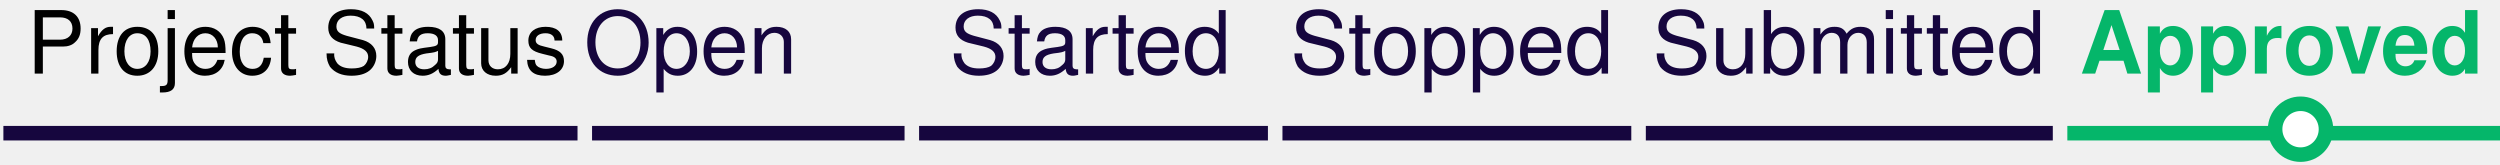
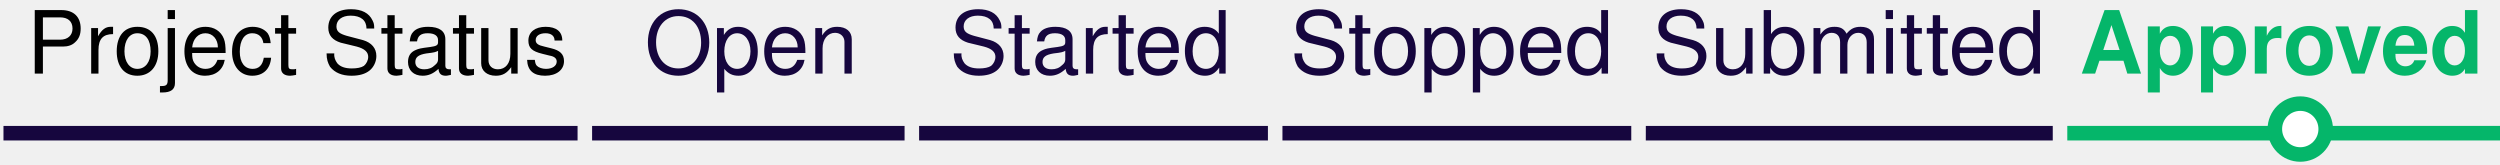
- <svg xmlns="http://www.w3.org/2000/svg" width="91.017mm" height="5.995mm" viewBox="0 0 91.017 5.995" version="1.1" id="svg8">
-   <defs id="defs2" />
-   <g transform="translate(-62.12917,-143.7576)" id="layer1">
-     <g id="ProjectStatus_Rect" transform="matrix(0.2645833,0,0,0.2645833,62.25268,148.342)" style="fill:none;fill-rule:evenodd;stroke:none;stroke-width:1">
-       <g transform="translate(-1821,-1543)" id="Artboard-ProjectStatus" style="fill:#16063e">
-         <rect height="2" width="79" y="1543" x="1821" id="Rectangle-ProjectStatus" />
-       </g>
-     </g>
-     <g id="Open_Rect" transform="matrix(0.2645833,0,0,0.2645833,83.68393,148.342)" style="fill:none;fill-rule:evenodd;stroke:none;stroke-width:1">
-       <g transform="translate(-1901,-1543)" id="Artboard-Open" style="fill:#05b66a">
-         <rect style="fill:#16063e;fill-opacity:1" height="2" width="43" y="1543" x="1901" id="Rectangle-Open" />
-       </g>
-     </g>
-     <g id="Started_Rect" transform="matrix(0.2645833,0,0,0.2645833,95.59018,148.342)" style="fill:none;fill-rule:evenodd;stroke:none;stroke-width:1">
-       <g transform="translate(-1945,-1543)" id="Artboard-Started" style="fill:#9b9b9b">
-         <rect style="fill:#16063e;fill-opacity:1" height="2" width="48" y="1543" x="1945" id="Rectangle-Started" />
-       </g>
-     </g>
-     <g id="Stopped_Rect" transform="matrix(0.2645833,0,0,0.2645833,108.8194,148.342)" style="fill:none;fill-rule:evenodd;stroke:none;stroke-width:1">
-       <g transform="translate(-1994,-1543)" id="Artboard-Stopped" style="fill:#9b9b9b">
-         <rect style="fill:#16063e;fill-opacity:1" height="2" width="48" y="1543" x="1994" id="Rectangle-Stopped" />
-       </g>
-     </g>
-     <g id="Submitted_Rect" transform="matrix(0.2645833,0,0,0.2645833,122.0485,148.342)" style="fill:none;fill-rule:evenodd;stroke:none;stroke-width:1">
-       <g transform="translate(-2105,-1543)" id="Artboard-Submitted" style="fill:#9b9b9b">
-         <rect style="fill:#16063e;fill-opacity:1" height="2" width="56" y="1543" x="2105" id="Rectangle-Submitted" />
-       </g>
-     </g>
-     <g id="Approved_Rect" transform="matrix(0.2645833,0,0,0.2645833,137.3944,148.342)" style="fill:none;fill-rule:evenodd;stroke:none;stroke-width:1">
-       <g transform="translate(-2044,-1543)" id="Artboard-Approved" style="fill:#9b9b9b">
-         <rect style="fill:#05b66a;fill-opacity:1" height="2" width="60" y="1543" x="2044" id="Rectangle-Approved" />
-       </g>
-     </g>
-     <g id="Current_Status_Oval" transform="matrix(0.2645833,0,0,0.2645833,88.20075,147.1702)" style="fill:none;fill-rule:evenodd;stroke:none;stroke-width:1">
-       <g transform="translate(-1918,-1539)" id="Artboard-CurrentStatusOval" style="fill:#ffffff;stroke:#05b66a;stroke-width:2">
-         <circle r="3.5" cy="1543.88" cx="2136.018" id="Oval" />
-       </g>
-     </g>
+ <svg xmlns="http://www.w3.org/2000/svg" width="344" height="22.657" viewBox="0 0 91.017 5.995">
+   <g fill="none" fill-rule="evenodd">
+     <path d="M.124 4.584h20.902v.53H.124zM21.555 4.584h11.377v.53H21.555zM33.461 4.584h12.7v.53h-12.7zM46.69 4.584h12.7v.53h-12.7zM59.92 4.584h14.816v.53H59.919z" fill="#16063e" />
+     <path fill="#05b66a" d="M75.265 4.584H91.14v.53H75.265z" />
+     <circle r="3.5" cy="1543.88" cx="2136.018" transform="matrix(.26458 0 0 .26458 -481.4 -403.781)" fill="#fff" stroke="#05b66a" stroke-width="2" />
  </g>
-   <g transform="translate(-61.95167,-141.641)" id="layer2" style="display:inline">
-     <text xml:space="preserve" style="font-style:normal;font-variant:normal;font-weight:normal;font-stretch:normal;font-size:3.175px;line-height:125%;font-family:Helvetica-Bold, Helvetica;-inkscape-font-specification:'Helvetica-Bold, Helvetica, Normal';font-variant-ligatures:normal;font-variant-caps:normal;font-variant-numeric:normal;font-feature-settings:normal;text-align:center;letter-spacing:0px;word-spacing:0px;writing-mode:lr-tb;text-anchor:middle;fill:#16063e;fill-opacity:1;fill-rule:evenodd;stroke:none;stroke-width:0.265px;stroke-linecap:butt;stroke-linejoin:miter;stroke-opacity:1" x="89.297" y="144.322" id="Open_Text">
-       <tspan id="tspan4548" x="89.297" y="144.322" style="font-style:normal;font-variant:normal;font-weight:normal;font-stretch:normal;font-size:3.175px;font-family:Helvetica;-inkscape-font-specification:Helvetica;font-variant-ligatures:normal;font-variant-caps:normal;font-variant-numeric:normal;font-feature-settings:normal;text-align:center;writing-mode:lr-tb;text-anchor:middle;fill:#16063e;fill-opacity:1;stroke-width:0.265px">Open</tspan>
+   <g font-weight="400" letter-spacing="0" word-spacing="0" fill-rule="evenodd" stroke-width=".265">
+     <text style="line-height:125%;-inkscape-font-specification:'Helvetica-Bold, Helvetica, Normal';font-variant-ligatures:normal;font-variant-caps:normal;font-variant-numeric:normal;font-feature-settings:normal;text-align:center" x="89.297" y="144.322" font-size="3.175" font-family="Helvetica-Bold,Helvetica" text-anchor="middle" fill="#16063e" transform="translate(-61.952 -141.641)">
+       <tspan x="89.297" y="144.322" style="-inkscape-font-specification:Helvetica;font-variant-ligatures:normal;font-variant-caps:normal;font-variant-numeric:normal;font-feature-settings:normal;text-align:center" font-family="Helvetica">Open</tspan>
    </text>
-     <text xml:space="preserve" style="font-style:normal;font-weight:normal;font-size:10.583px;line-height:125%;font-family:sans-serif;letter-spacing:0px;word-spacing:0px;fill:#000000;fill-opacity:1;fill-rule:evenodd;stroke:none;stroke-width:0.265px;stroke-linecap:butt;stroke-linejoin:miter;stroke-opacity:1" x="62.933" y="144.322" id="Project_Status_Text">
-       <tspan id="tspan4544" x="62.933" y="144.322" style="font-style:normal;font-variant:normal;font-weight:normal;font-stretch:normal;font-size:3.175px;font-family:Helvetica;-inkscape-font-specification:Helvetica;stroke-width:0.265px">Project Status</tspan>
+     <text style="line-height:125%" x="62.933" y="144.322" font-size="10.583" font-family="sans-serif" transform="translate(-61.952 -141.641)">
+       <tspan x="62.933" y="144.322" style="-inkscape-font-specification:Helvetica" font-size="3.175" font-family="Helvetica">Project Status</tspan>
    </text>
-     <text xml:space="preserve" style="font-style:normal;font-weight:normal;font-size:10.583px;line-height:125%;font-family:sans-serif;letter-spacing:0px;word-spacing:0px;display:inline;fill:#16063e;fill-opacity:1;fill-rule:evenodd;stroke:none;stroke-width:0.265px;stroke-linecap:butt;stroke-linejoin:miter;stroke-opacity:1" x="96.518" y="144.322" id="Started_Text">
-       <tspan id="tspan4548-3" x="96.518" y="144.322" style="font-style:normal;font-variant:normal;font-weight:normal;font-stretch:normal;font-size:3.175px;font-family:Helvetica;-inkscape-font-specification:Helvetica;fill:#16063e;fill-opacity:1;stroke-width:0.265px">Started</tspan>
+     <text style="line-height:125%" x="96.518" y="144.322" font-size="10.583" font-family="sans-serif" fill="#16063e" transform="translate(-61.952 -141.641)">
+       <tspan x="96.518" y="144.322" style="-inkscape-font-specification:Helvetica" font-size="3.175" font-family="Helvetica">Started</tspan>
    </text>
-     <text xml:space="preserve" style="font-style:normal;font-weight:normal;font-size:10.583px;line-height:125%;font-family:sans-serif;letter-spacing:0px;word-spacing:0px;display:inline;fill:#16063e;fill-opacity:1;fill-rule:evenodd;stroke:none;stroke-width:0.265px;stroke-linecap:butt;stroke-linejoin:miter;stroke-opacity:1;" x="108.922" y="144.322" id="Stopped_Text">
-       <tspan id="tspan4548-3-0" x="108.922" y="144.322" style="font-style:normal;font-variant:normal;font-weight:normal;font-stretch:normal;font-size:3.175px;font-family:Helvetica;-inkscape-font-specification:Helvetica;fill:#16063e;fill-opacity:1;stroke-width:0.265px;">Stopped</tspan>
+     <text style="line-height:125%" x="108.922" y="144.322" font-size="10.583" font-family="sans-serif" fill="#16063e" transform="translate(-61.952 -141.641)">
+       <tspan x="108.922" y="144.322" style="-inkscape-font-specification:Helvetica" font-size="3.175" font-family="Helvetica">Stopped</tspan>
    </text>
-     <text xml:space="preserve" style="font-style:normal;font-weight:normal;font-size:10.583px;line-height:125%;font-family:sans-serif;letter-spacing:0px;word-spacing:0px;display:inline;fill:#16063e;fill-opacity:1;fill-rule:evenodd;stroke:none;stroke-width:0.265px;stroke-linecap:butt;stroke-linejoin:miter;stroke-opacity:1;" x="122.11" y="144.322" id="Submitted_Text">
-       <tspan id="tspan4548-3-0-0" x="122.11" y="144.322" style="font-style:normal;font-variant:normal;font-weight:normal;font-stretch:normal;font-size:3.175px;font-family:Helvetica;-inkscape-font-specification:Helvetica;fill:#16063e;fill-opacity:1;stroke-width:0.265px;">Submitted</tspan>
+     <text style="line-height:125%" x="122.11" y="144.322" font-size="10.583" font-family="sans-serif" fill="#16063e" transform="translate(-61.952 -141.641)">
+       <tspan x="122.11" y="144.322" style="-inkscape-font-specification:Helvetica" font-size="3.175" font-family="Helvetica">Submitted</tspan>
    </text>
-     <text xml:space="preserve" style="font-style:normal;font-weight:normal;font-size:10.583px;line-height:125%;font-family:sans-serif;letter-spacing:0px;word-spacing:0px;display:inline;fill:#05b66a;fill-opacity:1;fill-rule:evenodd;stroke:none;stroke-width:0.265px;stroke-linecap:butt;stroke-linejoin:miter;stroke-opacity:1;" x="137.669" y="144.322" id="Approved_Text">
-       <tspan id="tspan4548-3-0-0-9" x="137.669" y="144.322" style="font-style:normal;font-variant:normal;font-weight:bold;font-stretch:normal;font-size:3.175px;font-family:Helvetica-Bold, Helvetica;-inkscape-font-specification:'Helvetica-Bold, Helvetica Bold';fill:#05b66a;fill-opacity:1;stroke-width:0.265px;">Approved</tspan>
+     <text style="line-height:125%" x="137.669" y="144.322" font-size="10.583" font-family="sans-serif" fill="#05b66a" transform="translate(-61.952 -141.641)">
+       <tspan x="137.669" y="144.322" style="-inkscape-font-specification:'Helvetica-Bold, Helvetica Bold'" font-weight="700" font-size="3.175" font-family="Helvetica-Bold,Helvetica">Approved</tspan>
    </text>
  </g>
-   <g transform="translate(-0.635774,-1.241047)" id="layer3" />
</svg>
